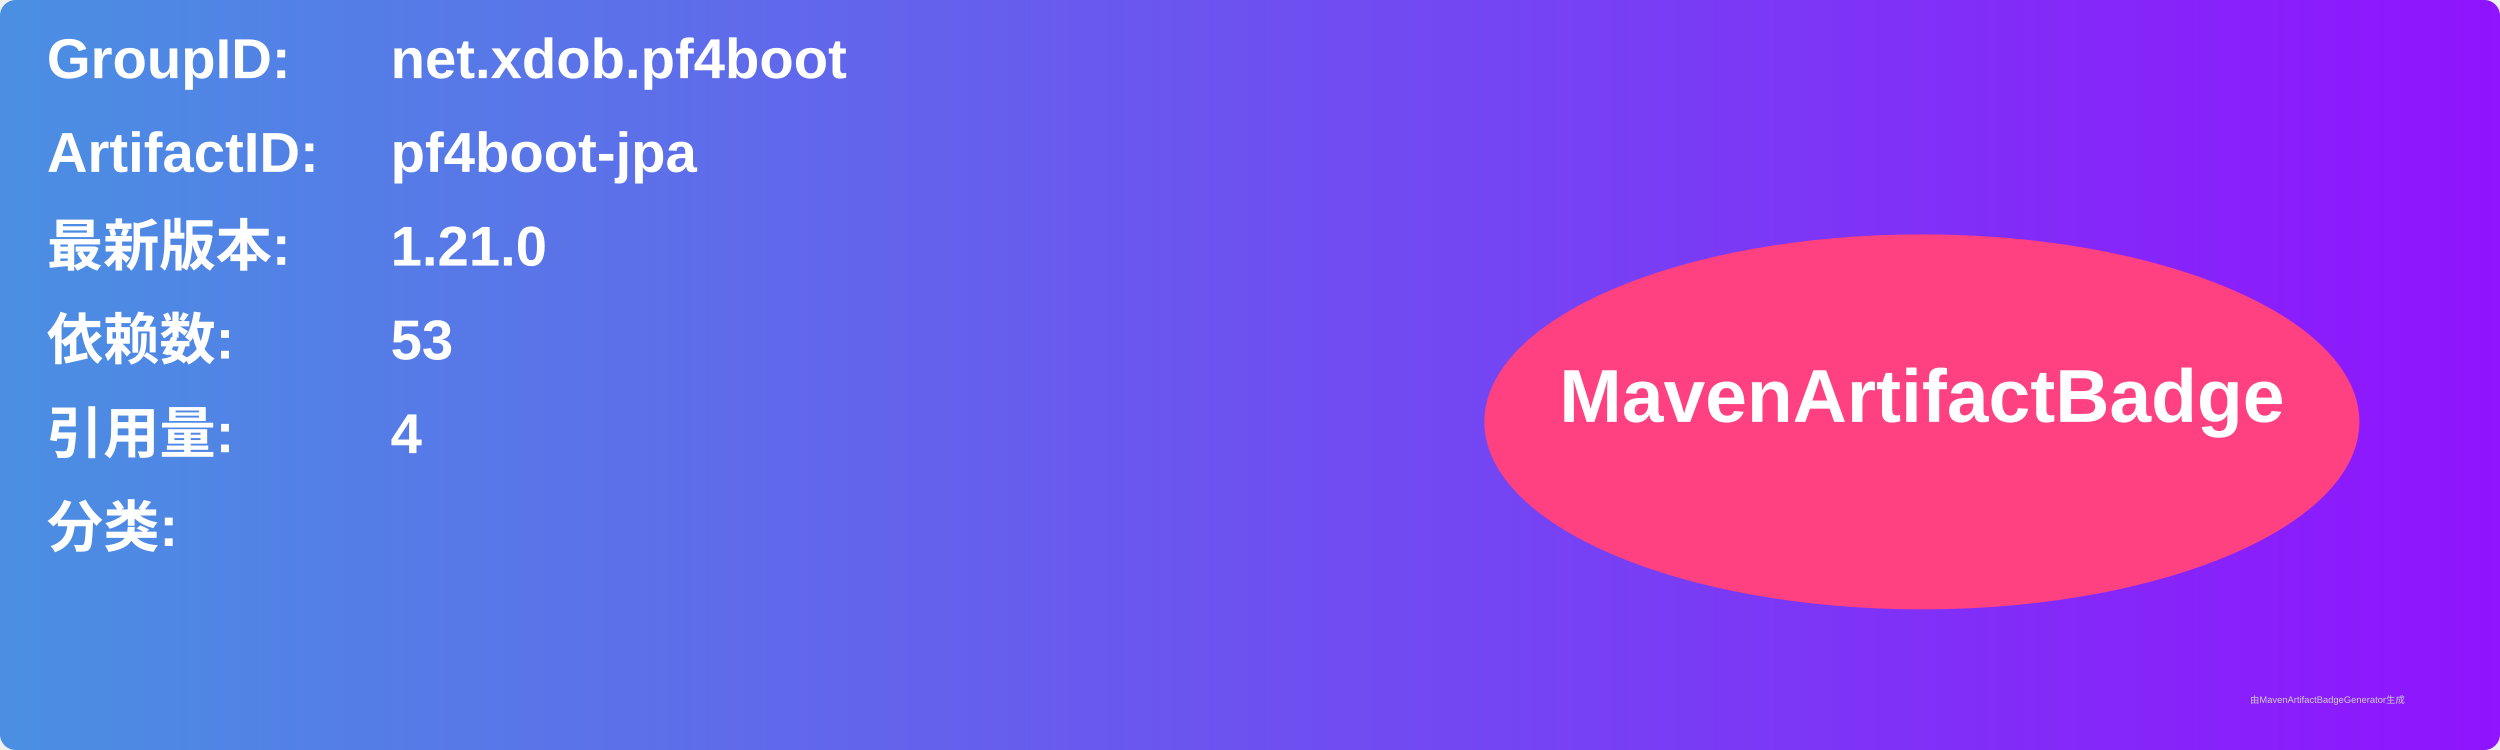
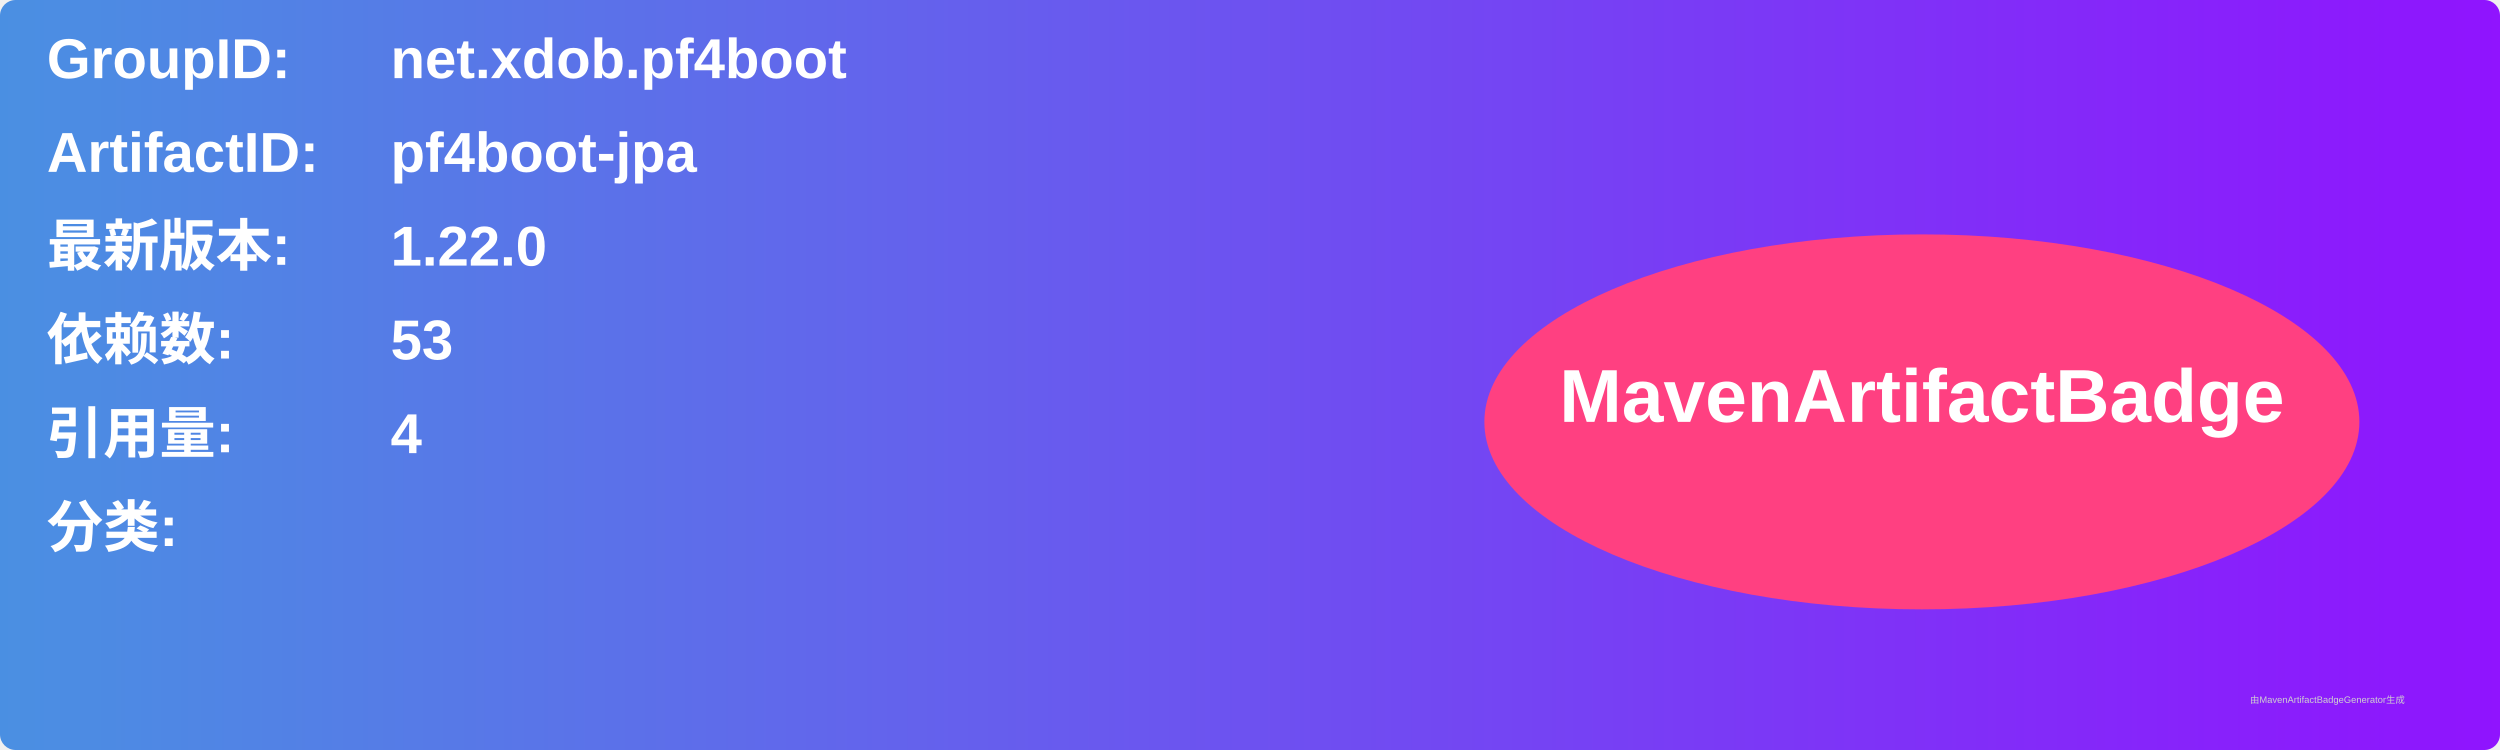
<svg xmlns="http://www.w3.org/2000/svg" width="800" height="240" viewBox="0 0 800 240">
  <linearGradient id="grad" x1="0%" y1="0%" x2="100%" y2="0%">
    <stop offset="0%" stop-color="#4a90e2" />
    <stop offset="100%" stop-color="#9013fe" />
  </linearGradient>
  <rect width="100%" height="100%" rx="5" ry="5" fill="url(#grad)" />
  <g transform="translate(15, 15)">
    <text x="0" y="10" font-family="Arial" font-size="18" fill="white" font-weight="bold" width="260">GroupID:</text>
    <text x="110" y="10" font-family="Arial" font-size="18" fill="white" font-weight="bold" width="460">net.xdob.pf4boot</text>
    <text x="0" y="40" font-family="Arial" font-size="18" fill="white" font-weight="bold" width="260">ArtifactID:</text>
    <text x="110" y="40" font-family="Arial" font-size="18" fill="white" font-weight="bold" width="460">pf4boot-jpa</text>
    <text x="0" y="70" font-family="Arial" font-size="18" fill="white" font-weight="bold">最新版本:</text>
    <text x="110" y="70" font-family="Arial" font-size="18" fill="white" font-weight="bold">
-       <tspan font-weight="bold">1.21.0</tspan>
+       <tspan font-weight="bold">1.22.0</tspan>
    </text>
    <text x="0" y="100" font-family="Arial" font-size="18" fill="white" font-weight="bold">依赖数: </text>
    <text x="110" y="100" font-family="Arial" font-size="18" fill="white">
      <tspan font-weight="bold">53</tspan>
    </text>
    <text x="0" y="130" font-family="Arial" font-size="18" fill="white" font-weight="bold">引用量: </text>
    <text x="110" y="130" font-family="Arial" font-size="18" fill="white">
      <tspan font-weight="bold">4</tspan>
    </text>
    <text x="0" y="160" font-family="Arial" font-size="18" fill="white" font-weight="bold">分类:</text>
    <text x="10" y="190" font-family="Arial" font-size="10" fill="white">
      <tspan font-weight="bold" />
    </text>
    <ellipse cx="600" cy="120" rx="140" ry="60" fill="#ff4081" />
    <text x="600" y="120" text-anchor="middle" font-family="Arial" font-size="24" fill="white" font-weight="bold">MavenArtifactBadge</text>
  </g>
  <text x="720" y="225" font-family="Arial" font-size="3" fill="#d0d0d0">由MavenArtifactBadgeGenerator生成</text>
</svg>
